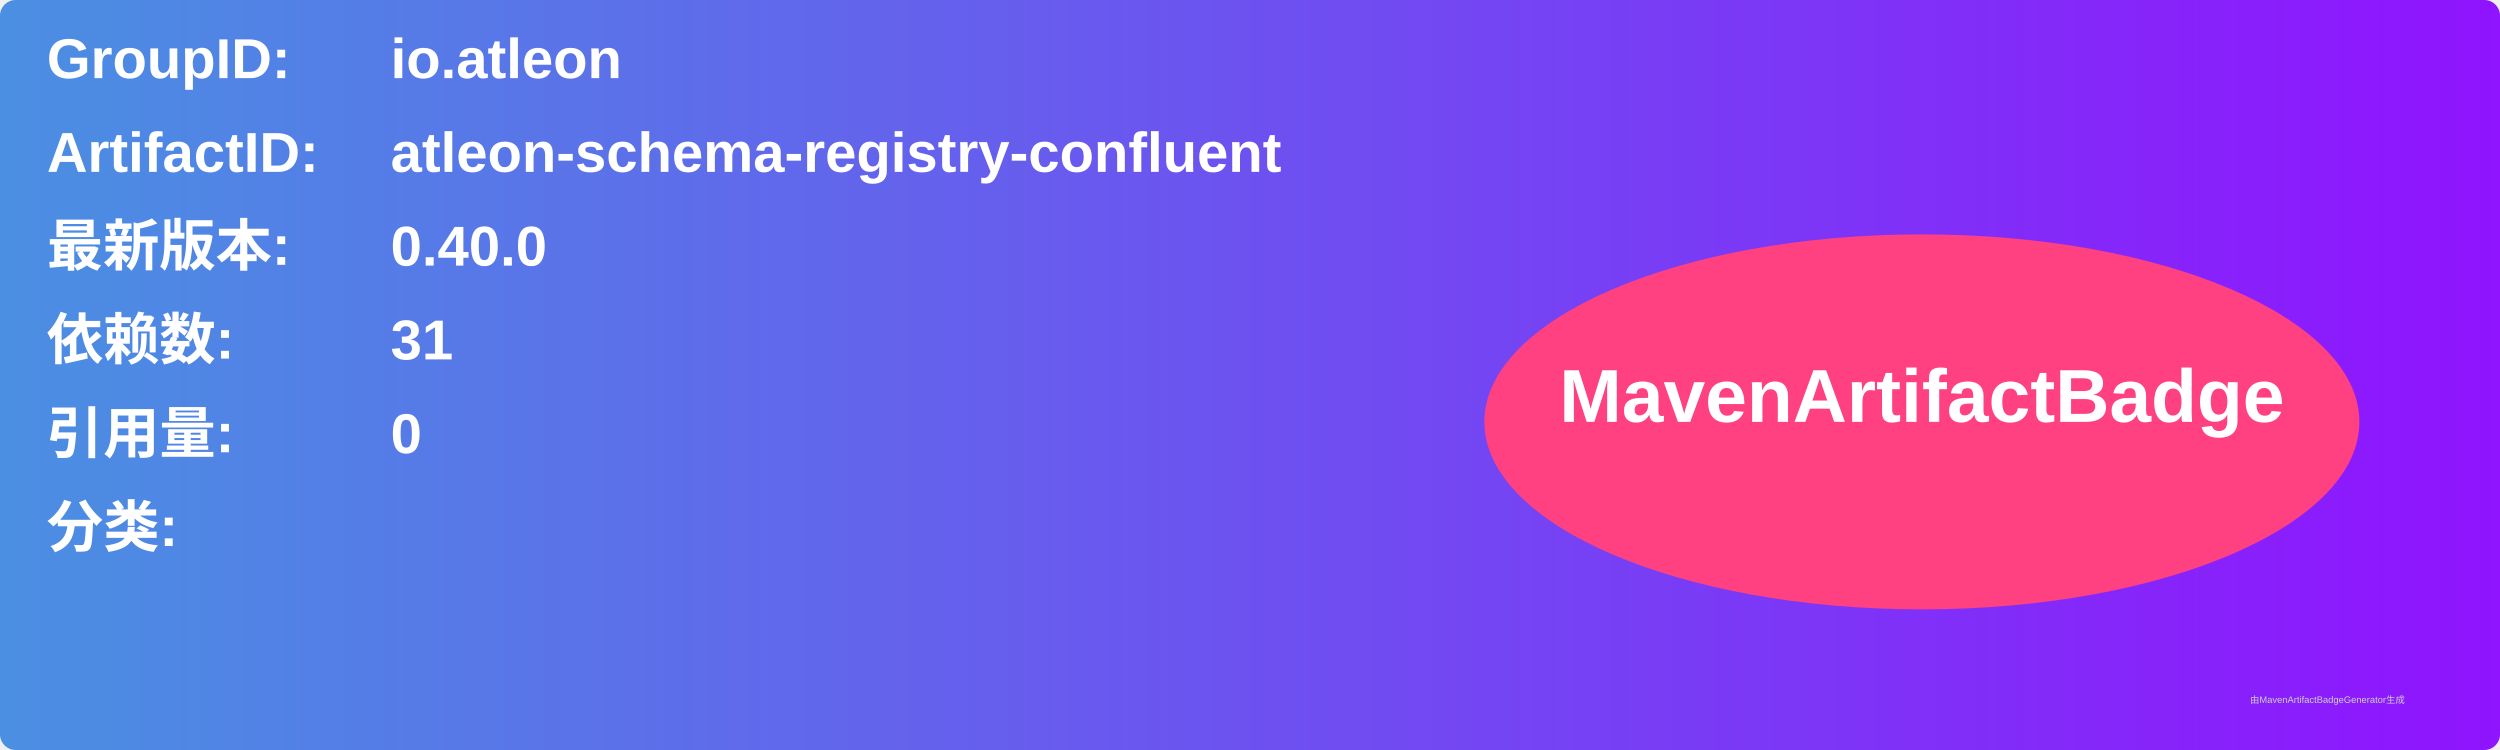
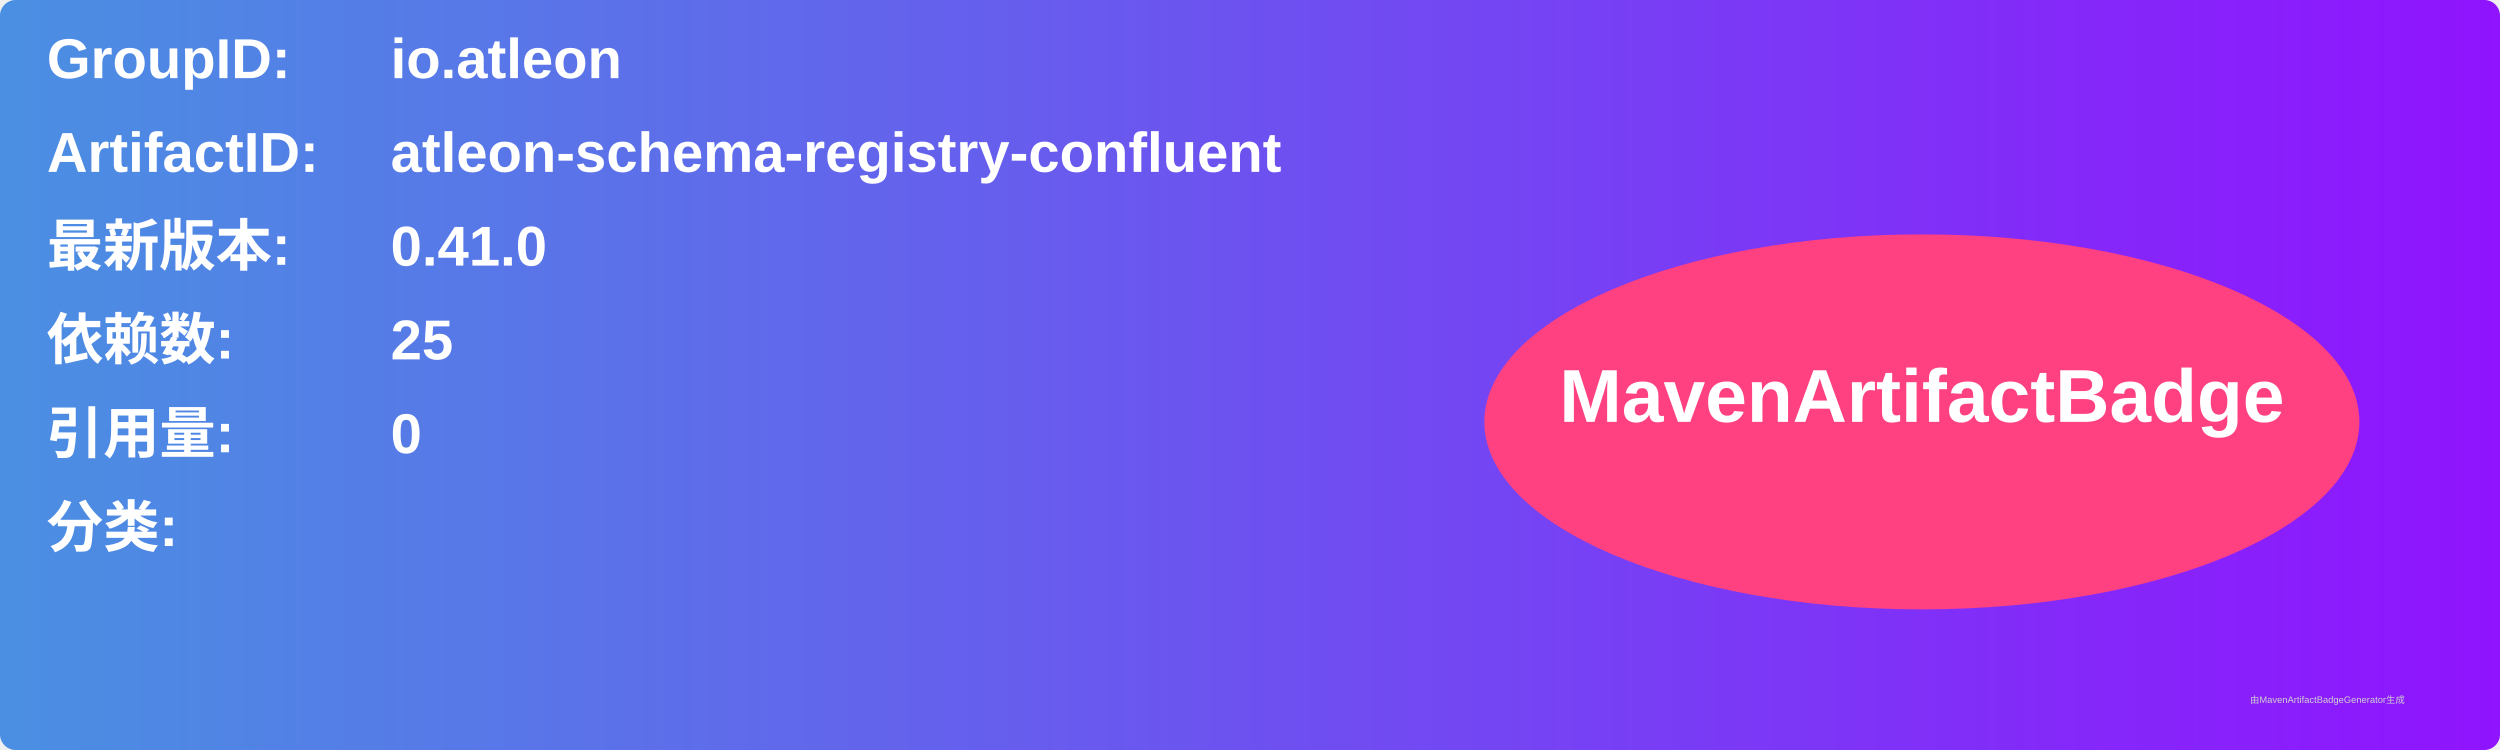
<svg xmlns="http://www.w3.org/2000/svg" width="800" height="240" viewBox="0 0 800 240">
  <linearGradient id="grad" x1="0%" y1="0%" x2="100%" y2="0%">
    <stop offset="0%" stop-color="#4a90e2" />
    <stop offset="100%" stop-color="#9013fe" />
  </linearGradient>
  <rect width="100%" height="100%" rx="5" ry="5" fill="url(#grad)" />
  <g transform="translate(15, 15)">
    <text x="0" y="10" font-family="Arial" font-size="18" fill="white" font-weight="bold" width="260">GroupID:</text>
    <text x="110" y="10" font-family="Arial" font-size="18" fill="white" font-weight="bold" width="460">io.atleon</text>
    <text x="0" y="40" font-family="Arial" font-size="18" fill="white" font-weight="bold" width="260">ArtifactID:</text>
    <text x="110" y="40" font-family="Arial" font-size="18" fill="white" font-weight="bold" width="460">atleon-schema-registry-confluent</text>
    <text x="0" y="70" font-family="Arial" font-size="18" fill="white" font-weight="bold">最新版本:</text>
    <text x="110" y="70" font-family="Arial" font-size="18" fill="white" font-weight="bold">
-       <tspan font-weight="bold">0.40.0</tspan>
+       <tspan font-weight="bold">0.41.0</tspan>
    </text>
    <text x="0" y="100" font-family="Arial" font-size="18" fill="white" font-weight="bold">依赖数: </text>
    <text x="110" y="100" font-family="Arial" font-size="18" fill="white">
-       <tspan font-weight="bold">31</tspan>
+       <tspan font-weight="bold">25</tspan>
    </text>
    <text x="0" y="130" font-family="Arial" font-size="18" fill="white" font-weight="bold">引用量: </text>
    <text x="110" y="130" font-family="Arial" font-size="18" fill="white">
      <tspan font-weight="bold">0</tspan>
    </text>
    <text x="0" y="160" font-family="Arial" font-size="18" fill="white" font-weight="bold">分类:</text>
    <text x="10" y="190" font-family="Arial" font-size="10" fill="white">
      <tspan font-weight="bold" />
    </text>
    <ellipse cx="600" cy="120" rx="140" ry="60" fill="#ff4081" />
    <text x="600" y="120" text-anchor="middle" font-family="Arial" font-size="24" fill="white" font-weight="bold">MavenArtifactBadge</text>
  </g>
  <text x="720" y="225" font-family="Arial" font-size="3" fill="#d0d0d0">由MavenArtifactBadgeGenerator生成</text>
</svg>
